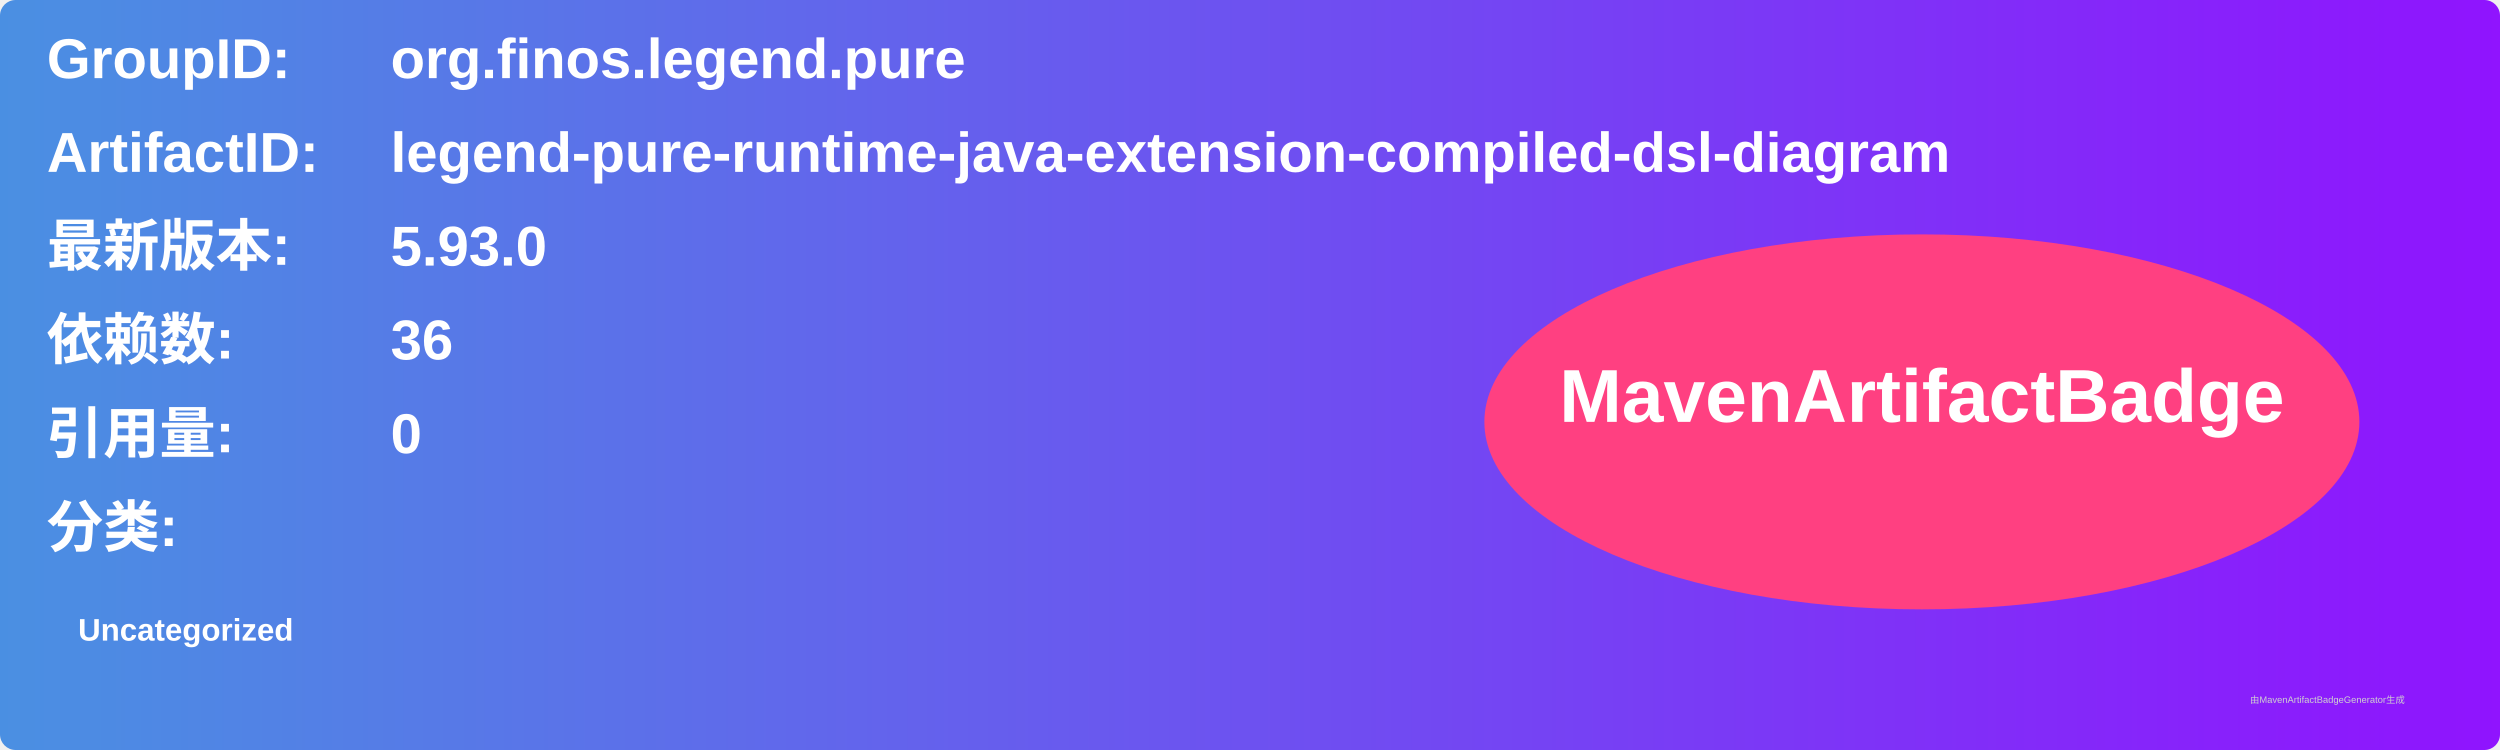
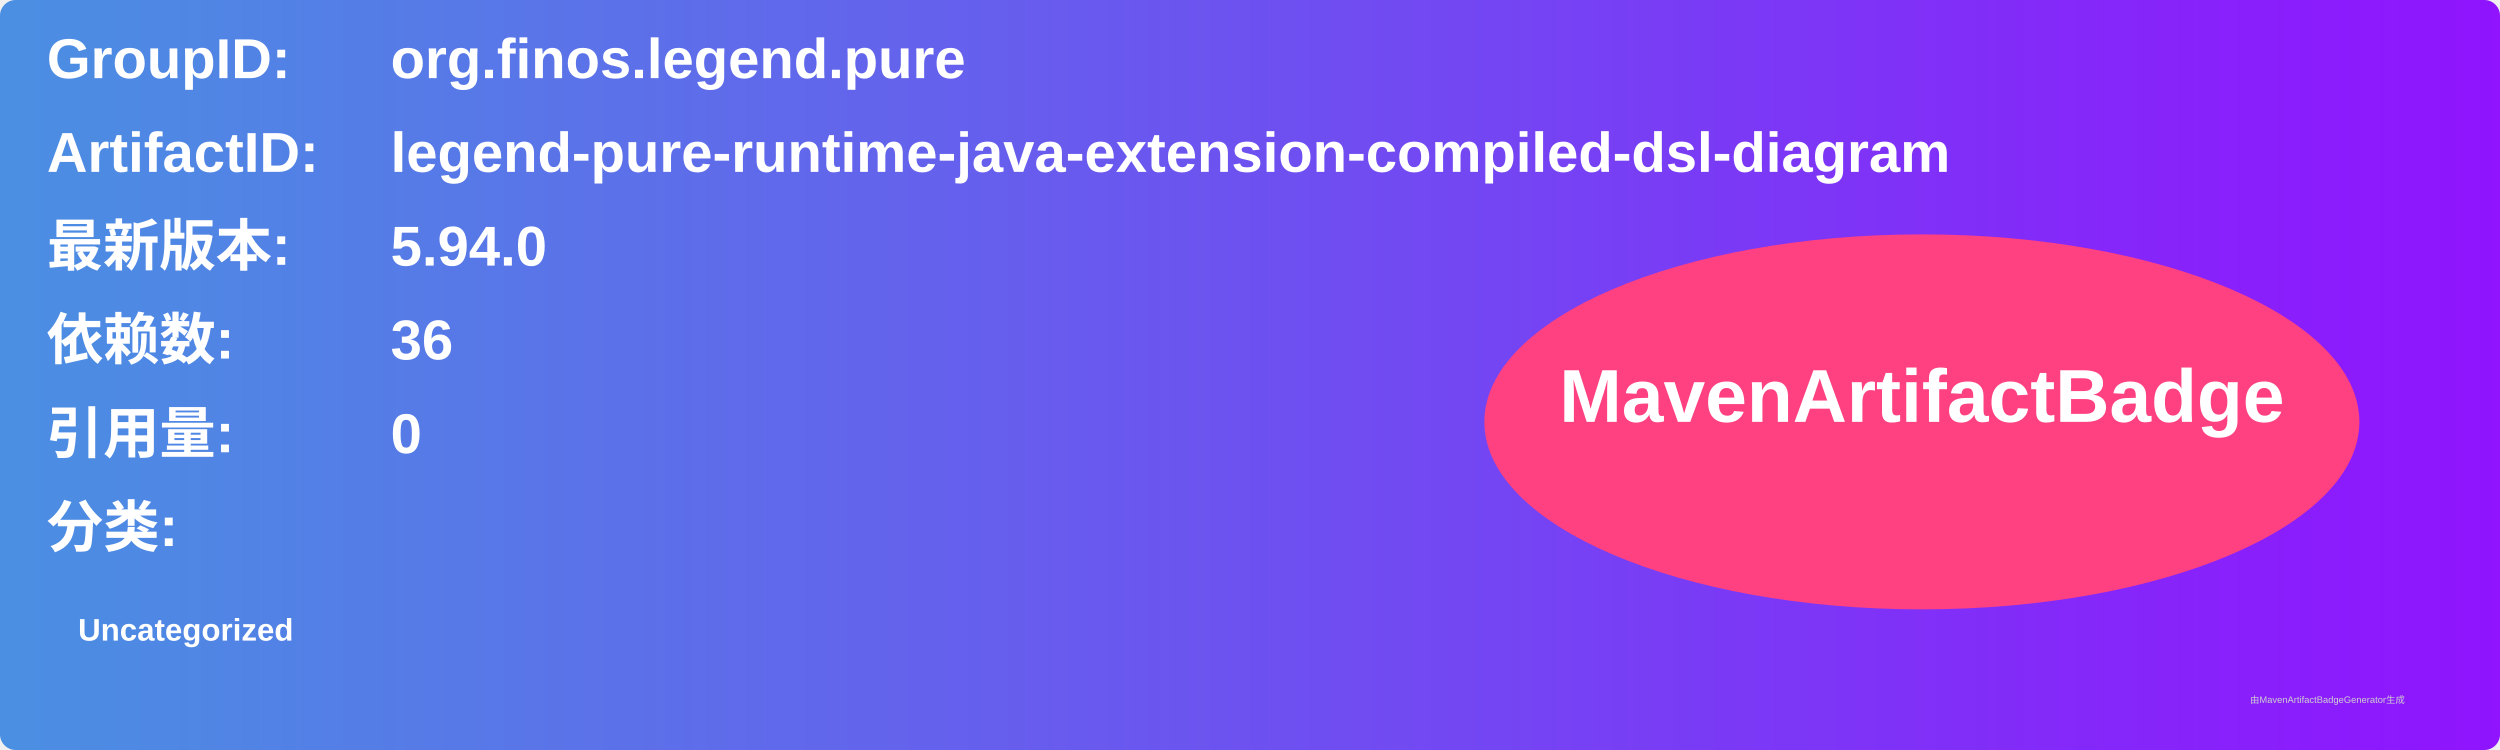
<svg xmlns="http://www.w3.org/2000/svg" width="800" height="240" viewBox="0 0 800 240">
  <linearGradient id="grad" x1="0%" y1="0%" x2="100%" y2="0%">
    <stop offset="0%" stop-color="#4a90e2" />
    <stop offset="100%" stop-color="#9013fe" />
  </linearGradient>
  <rect width="100%" height="100%" rx="5" ry="5" fill="url(#grad)" />
  <g transform="translate(15, 15)">
    <text x="0" y="10" font-family="Arial" font-size="18" fill="white" font-weight="bold" width="260">GroupID:</text>
    <text x="110" y="10" font-family="Arial" font-size="18" fill="white" font-weight="bold" width="460">org.finos.legend.pure</text>
    <text x="0" y="40" font-family="Arial" font-size="18" fill="white" font-weight="bold" width="260">ArtifactID:</text>
    <text x="110" y="40" font-family="Arial" font-size="18" fill="white" font-weight="bold" width="460">legend-pure-runtime-java-extension-compiled-dsl-diagram</text>
    <text x="0" y="70" font-family="Arial" font-size="18" fill="white" font-weight="bold">最新版本:</text>
    <text x="110" y="70" font-family="Arial" font-size="18" fill="white" font-weight="bold">
-       <tspan font-weight="bold">5.93.0</tspan>
+       <tspan font-weight="bold">5.94.0</tspan>
    </text>
    <text x="0" y="100" font-family="Arial" font-size="18" fill="white" font-weight="bold">依赖数: </text>
    <text x="110" y="100" font-family="Arial" font-size="18" fill="white">
      <tspan font-weight="bold">36</tspan>
    </text>
    <text x="0" y="130" font-family="Arial" font-size="18" fill="white" font-weight="bold">引用量: </text>
    <text x="110" y="130" font-family="Arial" font-size="18" fill="white">
      <tspan font-weight="bold">0</tspan>
    </text>
    <text x="0" y="160" font-family="Arial" font-size="18" fill="white" font-weight="bold">分类:</text>
    <text x="10" y="190" font-family="Arial" font-size="10" fill="white">
      <tspan font-weight="bold">Uncategorized</tspan>
    </text>
    <ellipse cx="600" cy="120" rx="140" ry="60" fill="#ff4081" />
    <text x="600" y="120" text-anchor="middle" font-family="Arial" font-size="24" fill="white" font-weight="bold">MavenArtifactBadge</text>
  </g>
  <text x="720" y="225" font-family="Arial" font-size="3" fill="#d0d0d0">由MavenArtifactBadgeGenerator生成</text>
</svg>
